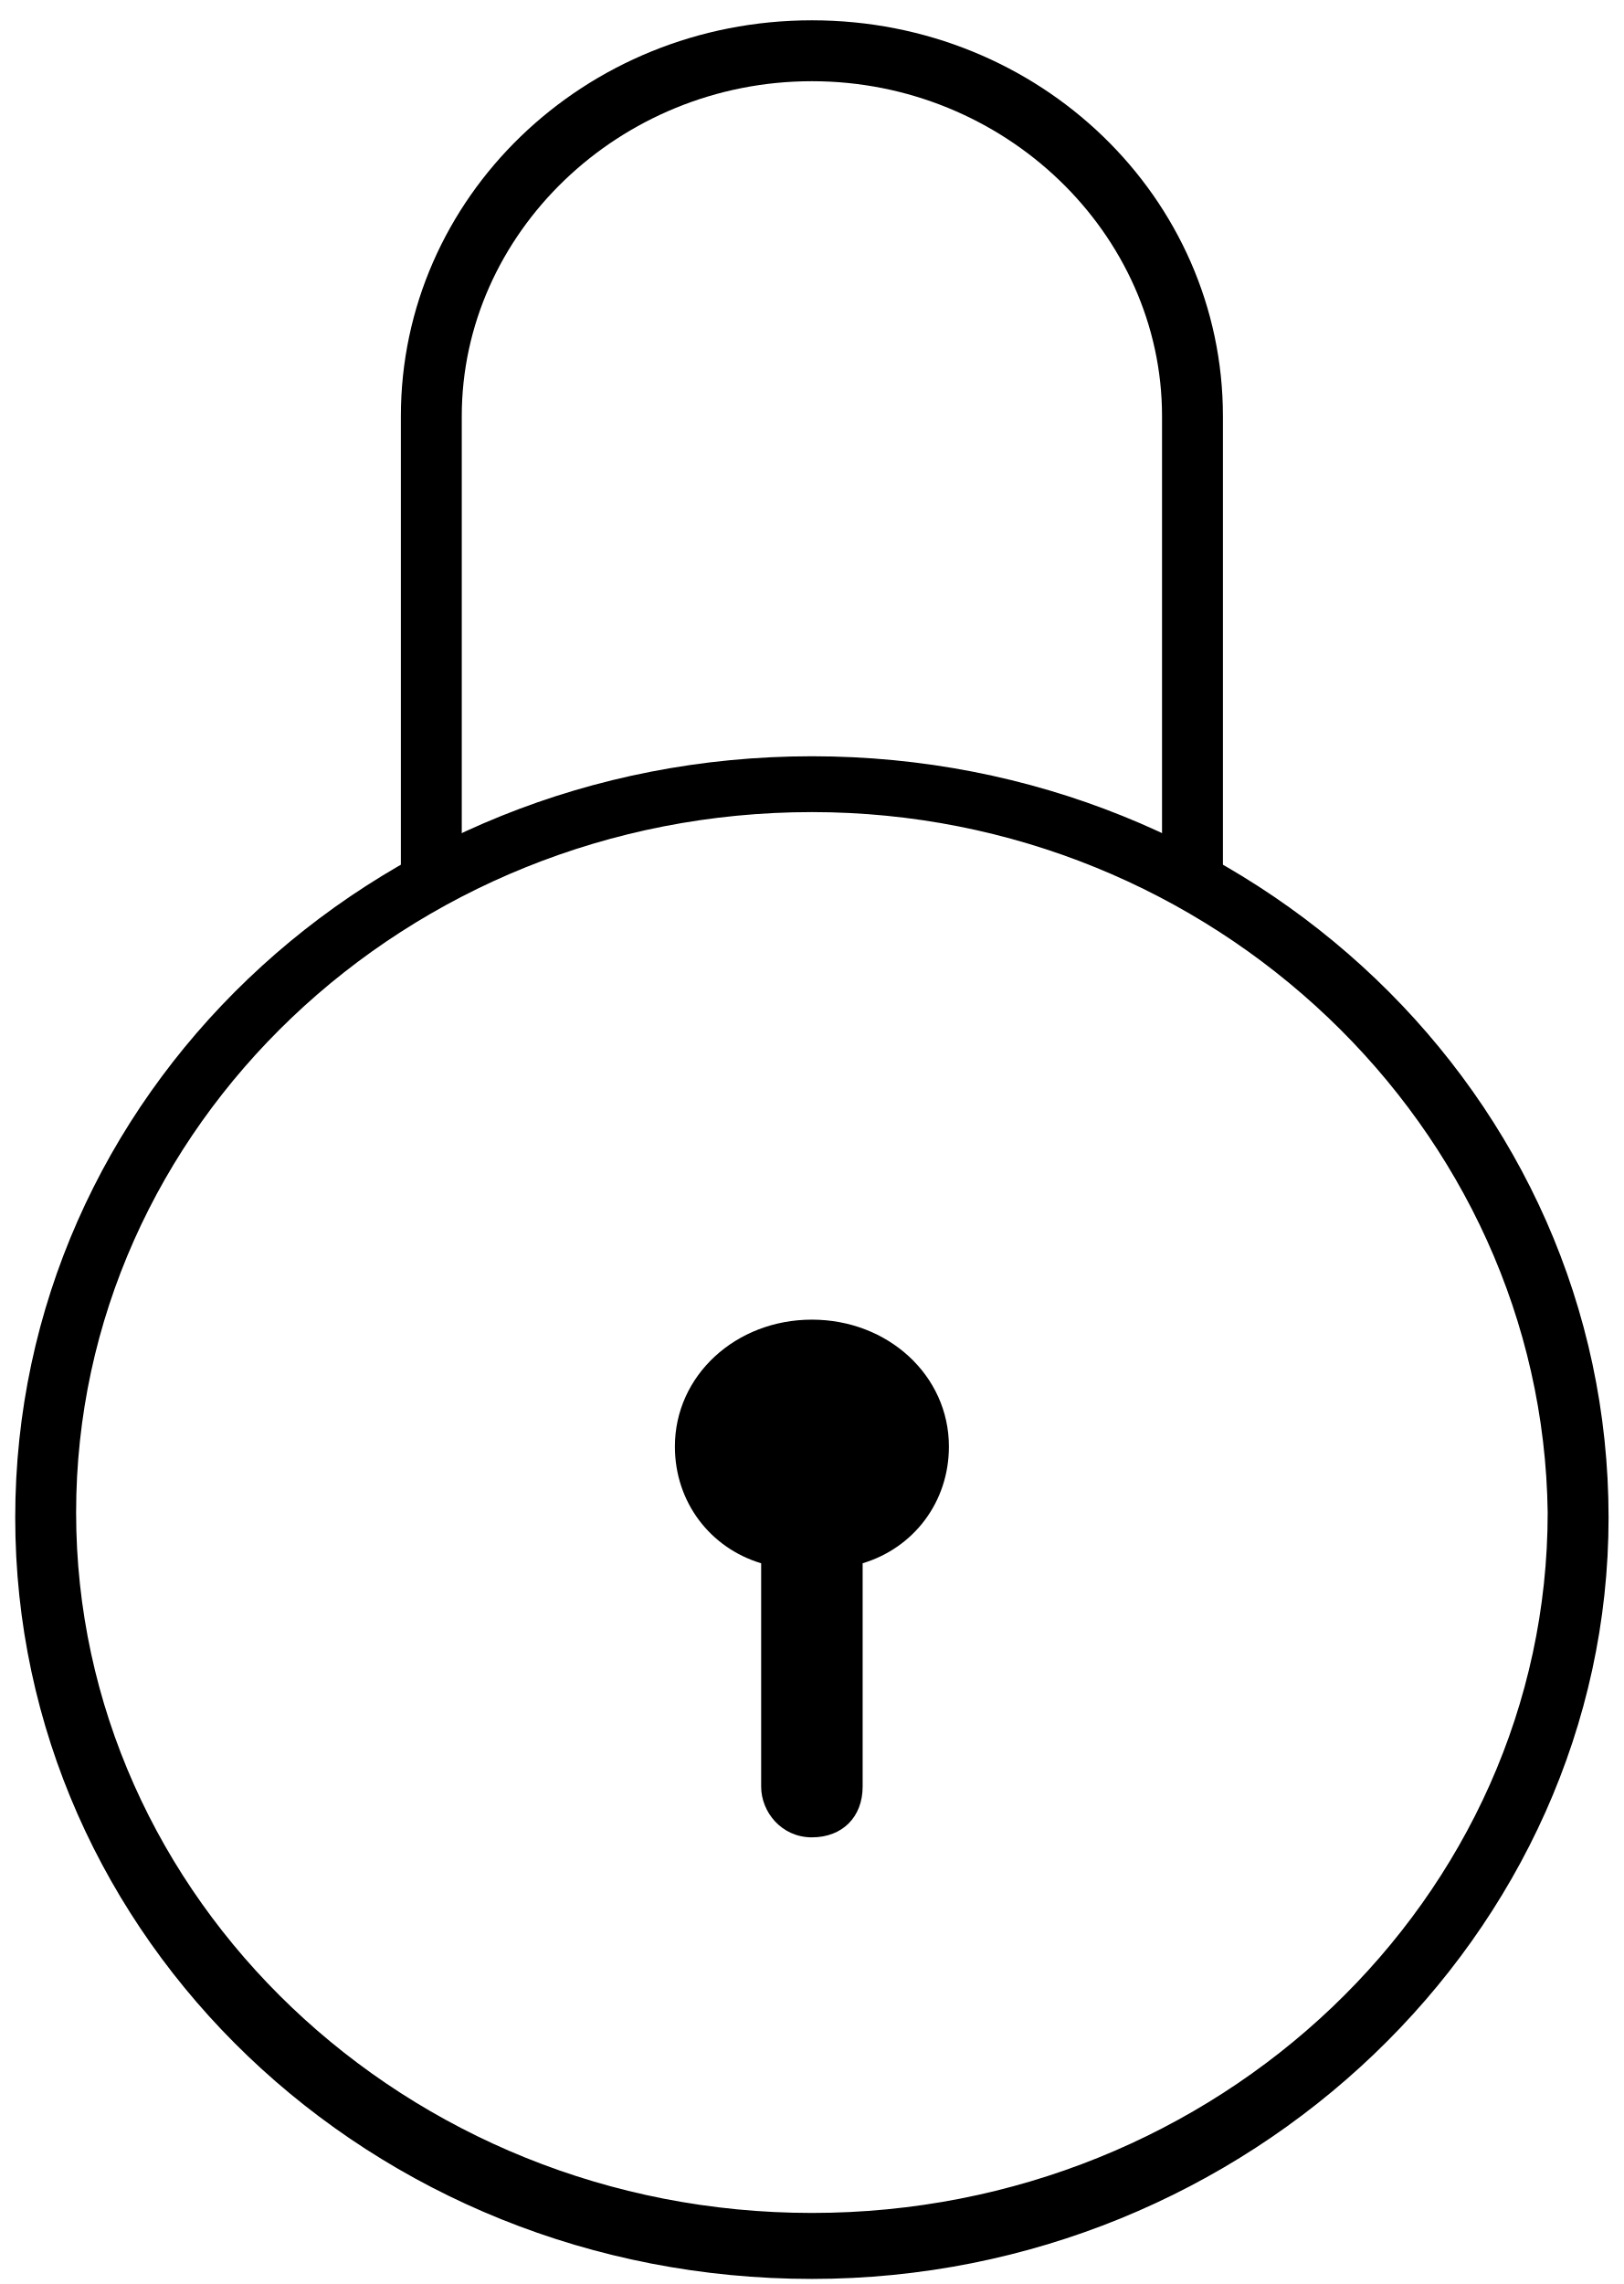
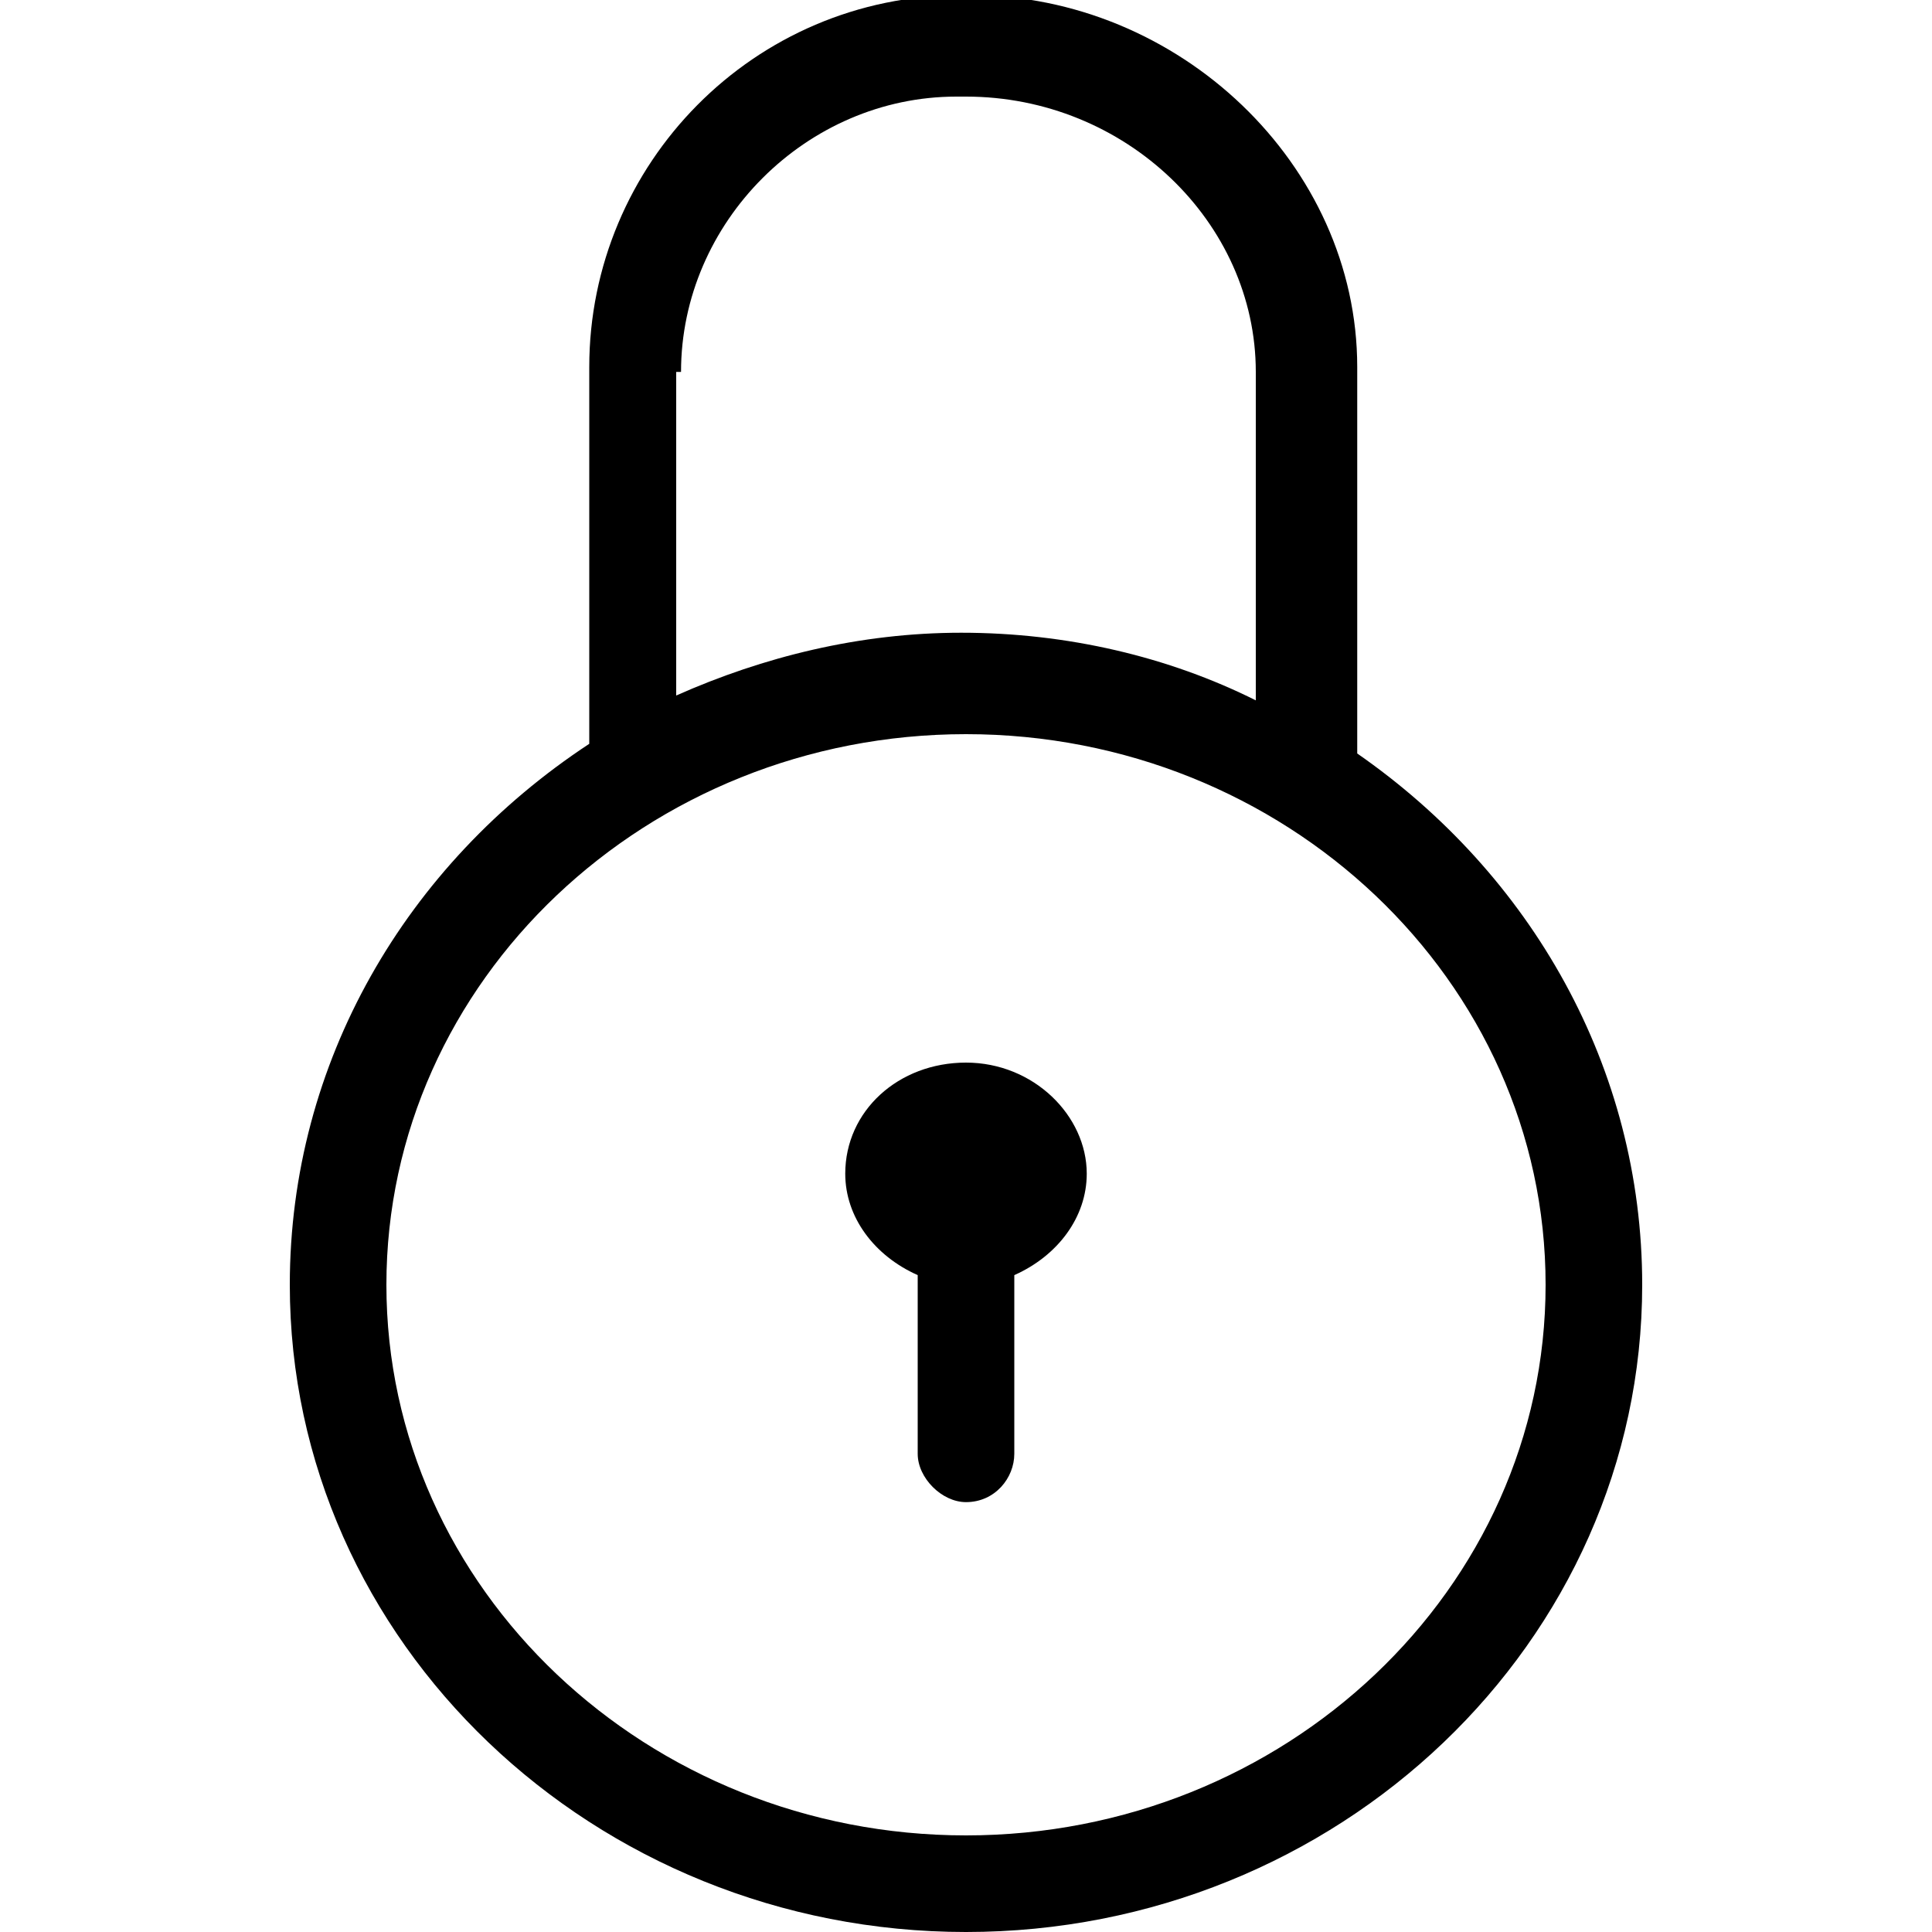
- <svg xmlns="http://www.w3.org/2000/svg" width="32px" height="45px" viewBox="0 0 32 45" fill-rule="evenodd" version="1.1">
-   <path d="M16,44.9 C7.3,44.9 0.3,38.2 0.3,29.9 C0.3,21.6 7.3,14.9 16,14.9 C24.7,14.9 31.7,21.6 31.7,29.9 C31.7,38.1 24.6,44.9 16,44.9 L16,44.9 L16,44.9 Z M16,16 C8,16 1.5,22.2 1.5,29.8 C1.5,37.4 8,43.6 16,43.6 C24,43.6 30.5,37.4 30.5,29.8 C30.4,22.2 23.9,16 16,16 L16,16 L16,16 Z" />
-   <path d="M18.7,28.5 C18.7,27.1 17.5,26 16,26 C14.5,26 13.3,27.1 13.3,28.5 C13.3,29.6 14,30.5 15,30.8 L15,35.2 C15,35.7 15.4,36.2 16,36.2 C16.6,36.2 17,35.8 17,35.2 L17,30.8 C18,30.5 18.7,29.6 18.7,28.5" />
-   <path d="M23.5,17.9 C23.2,17.9 22.9,17.6 22.9,17.3 L22.9,8.2 C22.9,4.6 19.8,1.6 16,1.6 C12.2,1.6 9.1,4.6 9.1,8.2 L9.1,17.3 C9.1,17.6 8.8,17.9 8.5,17.9 C8.2,17.9 7.9,17.6 7.9,17.3 L7.9,8.2 C7.9,3.9 11.5,0.4 16,0.4 C20.5,0.4 24.1,3.9 24.1,8.2 L24.1,17.3 C24.1,17.7 23.8,17.9 23.5,17.9" />
+ <svg xmlns="http://www.w3.org/2000/svg" version="1.1" width="40px" height="40px" viewBox="0 0 40 40">
+   <path d="M28.1,15.6v-8c0-4.2-3.7-7.7-8-7.7h-0.2c-4.3,0-7.7,3.5-7.7,7.7v7.8C8.4,17.9,6,22,6,26.6C6,34,12.3,40,20,40s14-6,14-13.4  C34,22.1,31.7,18.1,28.1,15.6z M14.1,7.7c0-3.1,2.6-5.7,5.7-5.7h0.2c3.3,0,6,2.6,6,5.7v6.8c-1.8-0.9-3.9-1.4-6.1-1.4  c-2.1,0-4.1,0.5-5.9,1.3V7.7z M20,38c-6.6,0-12-5.1-12-11.4s5.4-11.4,12-11.4c6.6,0,12,5.1,12,11.4S26.6,38,20,38z" />
+   <g>
+     <path d="M22.5,24.3c0-1.2-1.1-2.3-2.5-2.3s-2.5,1-2.5,2.3c0,0.9,0.6,1.7,1.5,2.1l0,3.7c0,0.5,0.5,1,1,1c0.6,0,1-0.5,1-1l0-3.7   C21.9,26,22.5,25.2,22.5,24.3z" />
+   </g>
</svg>
